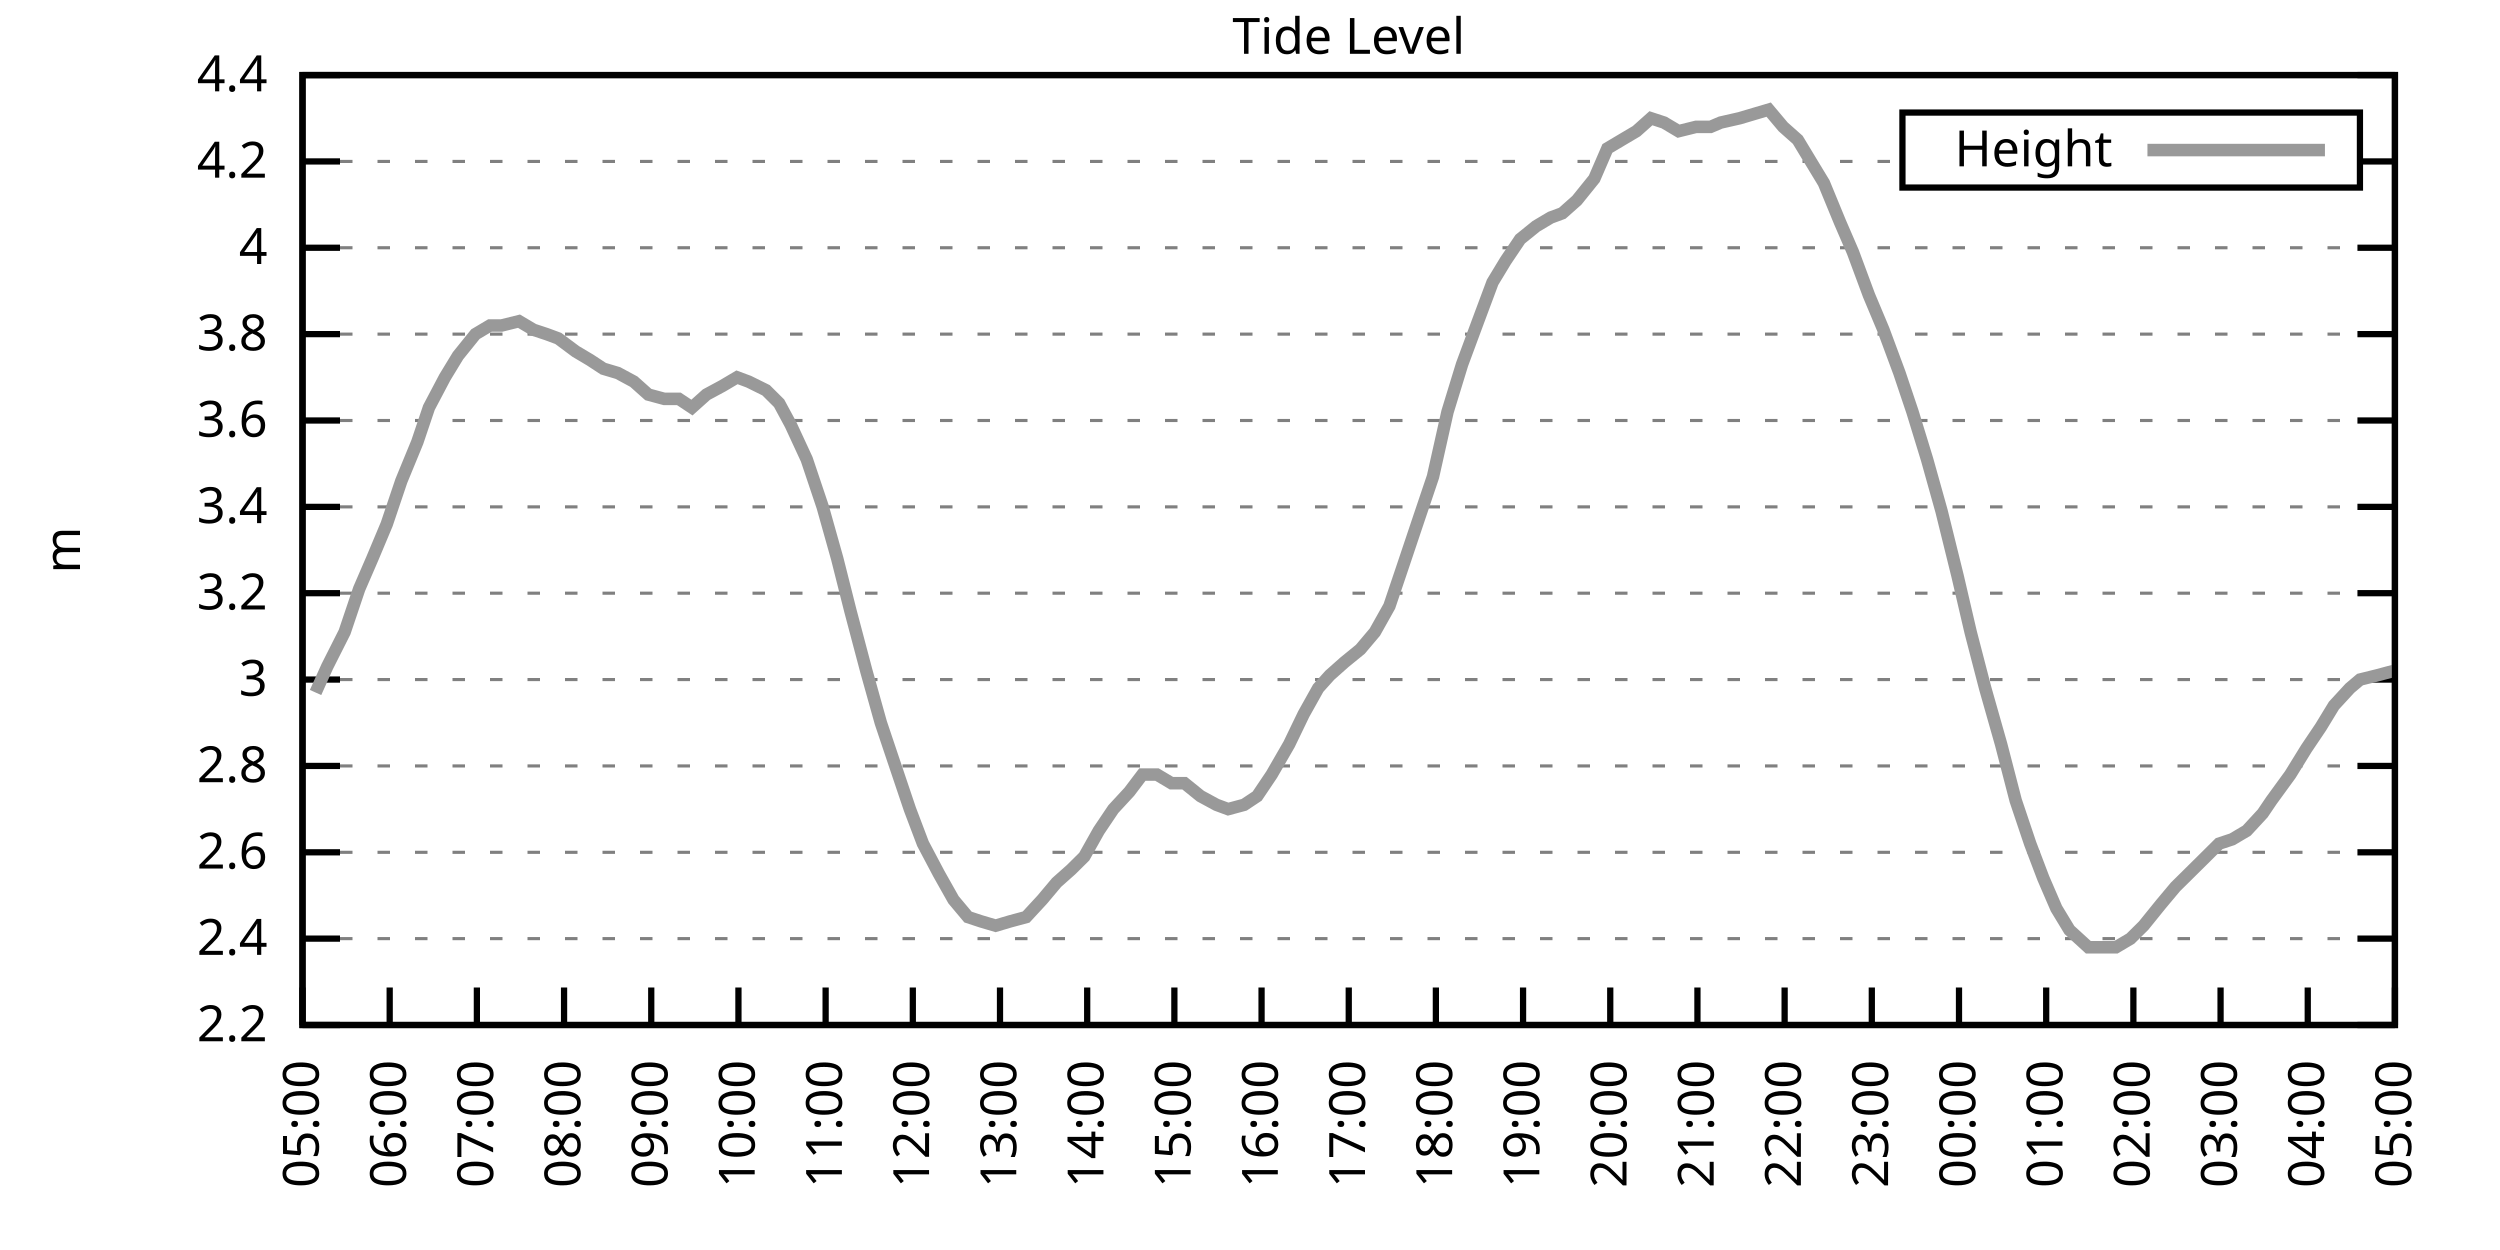
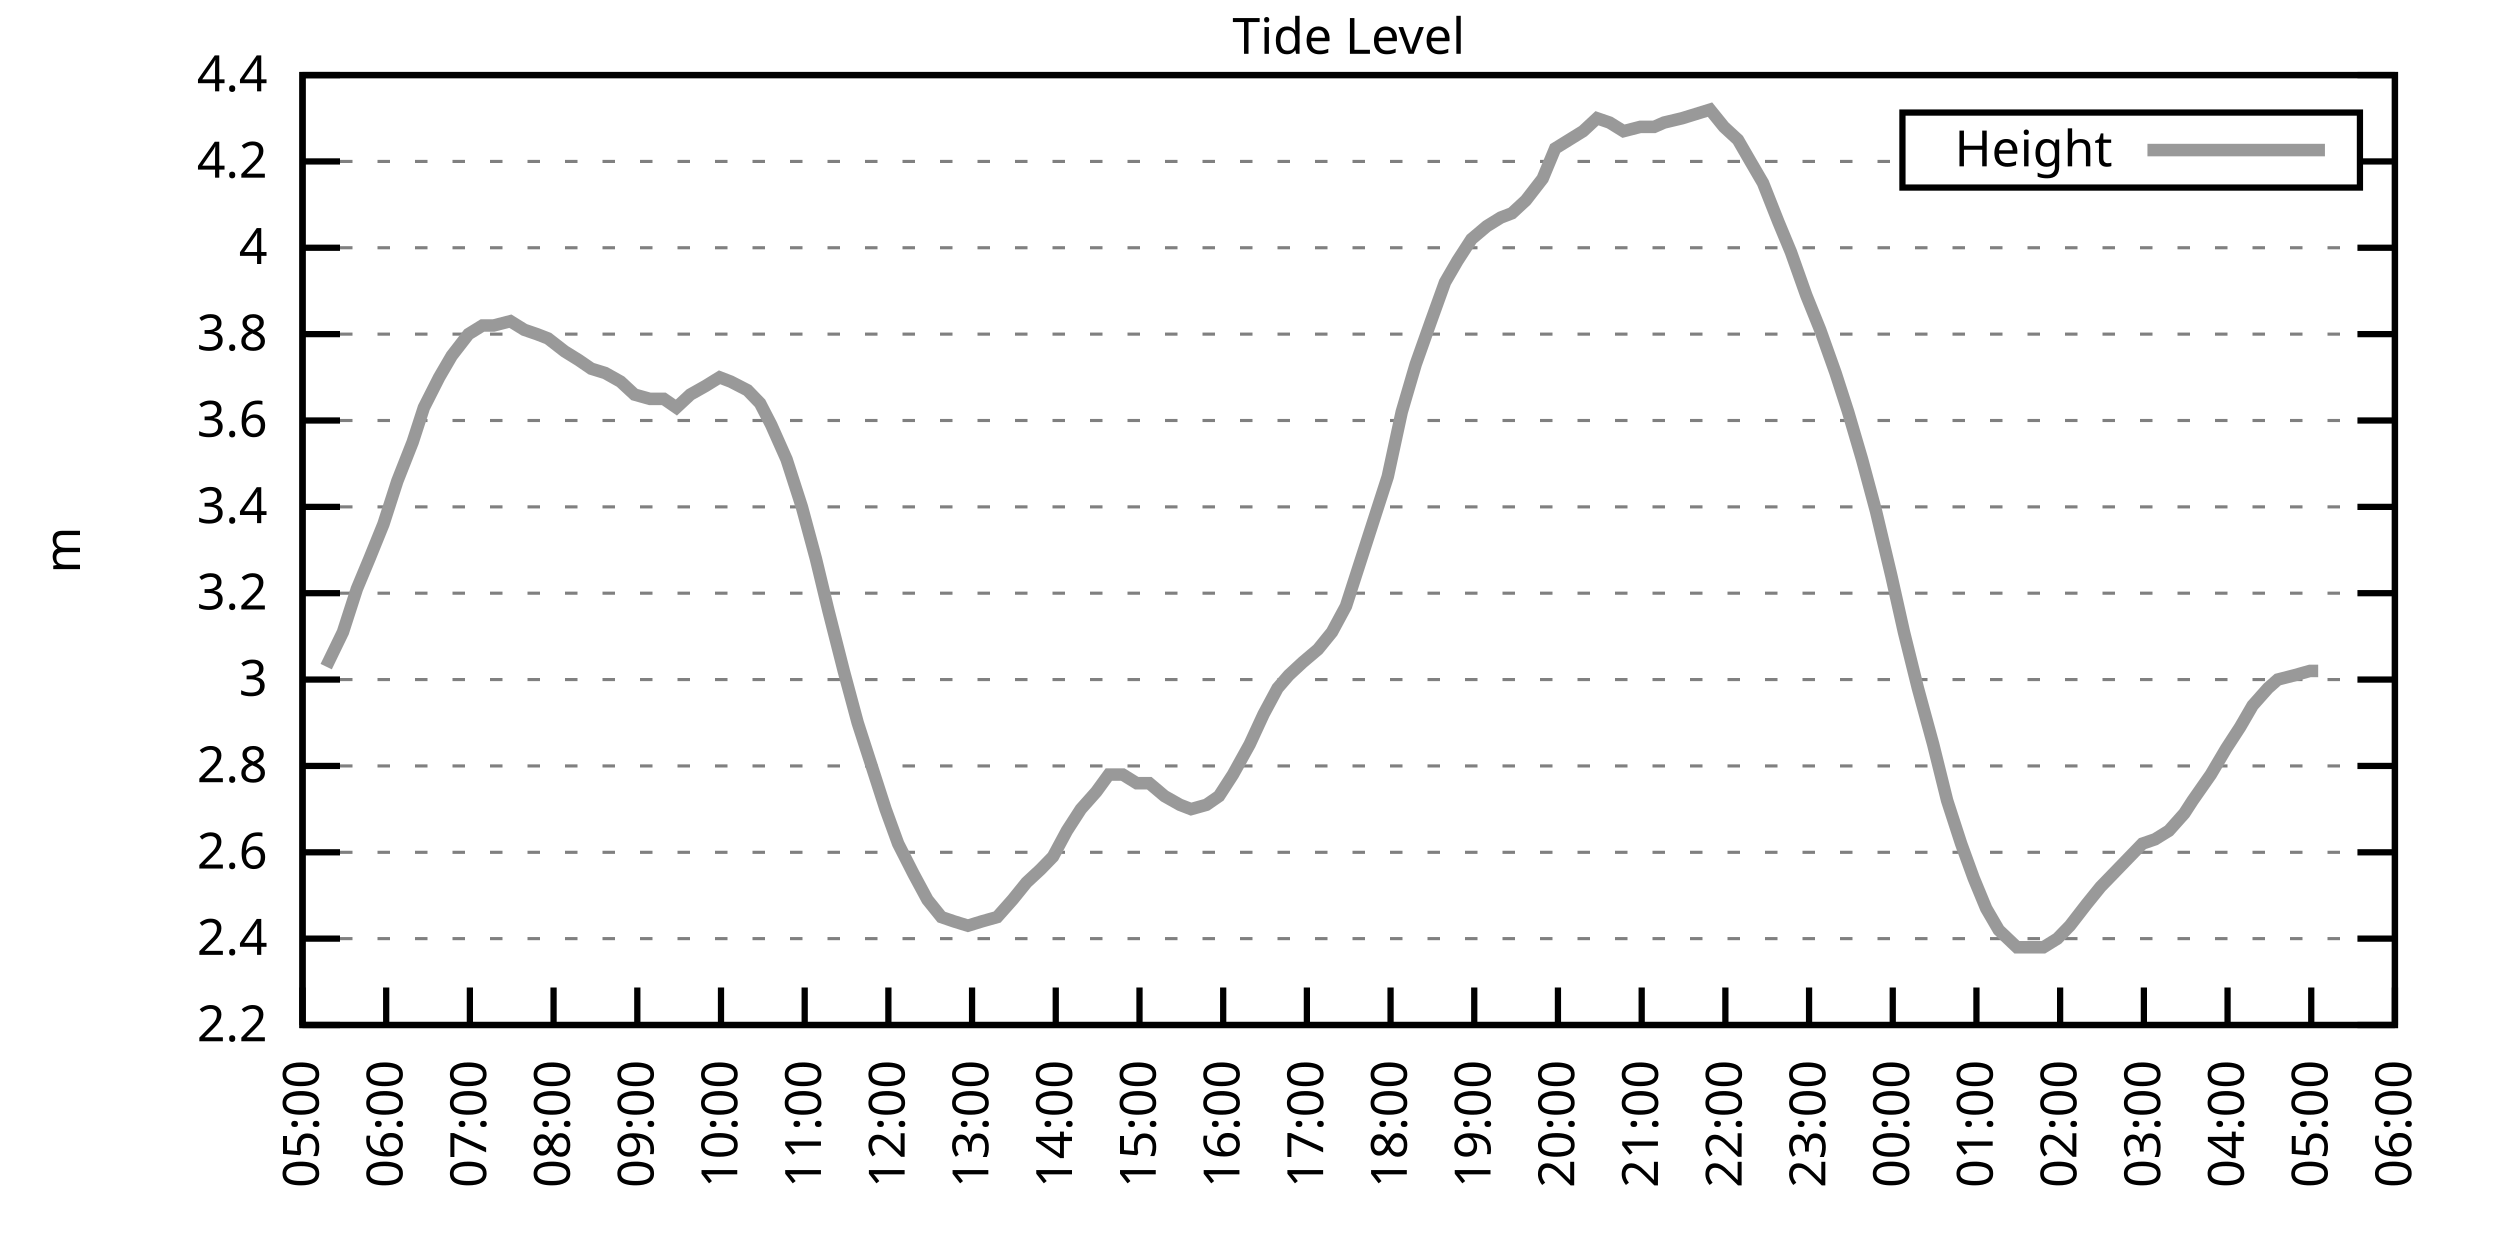
<svg xmlns="http://www.w3.org/2000/svg" xmlns:xlink="http://www.w3.org/1999/xlink" width="400" height="200" viewBox="0 0 400 200">
  <g id="gnuplot_canvas">
    <rect x="0" y="0" width="400" height="200" fill="none" />
    <defs>
      <circle id="gpDot" r="0.5" stroke-width="0.5" stroke="currentColor" />
      <path id="gpPt0" stroke-width="0.333" stroke="currentColor" d="M-1,0 h2 M0,-1 v2" />
      <path id="gpPt1" stroke-width="0.333" stroke="currentColor" d="M-1,-1 L1,1 M1,-1 L-1,1" />
      <path id="gpPt2" stroke-width="0.333" stroke="currentColor" d="M-1,0 L1,0 M0,-1 L0,1 M-1,-1 L1,1 M-1,1 L1,-1" />
      <rect id="gpPt3" stroke-width="0.333" stroke="currentColor" x="-1" y="-1" width="2" height="2" />
      <rect id="gpPt4" stroke-width="0.333" stroke="currentColor" fill="currentColor" x="-1" y="-1" width="2" height="2" />
      <circle id="gpPt5" stroke-width="0.333" stroke="currentColor" cx="0" cy="0" r="1" />
      <use xlink:href="#gpPt5" id="gpPt6" fill="currentColor" stroke="none" />
      <path id="gpPt7" stroke-width="0.333" stroke="currentColor" d="M0,-1.33 L-1.33,0.67 L1.33,0.67 z" />
      <use xlink:href="#gpPt7" id="gpPt8" fill="currentColor" stroke="none" />
      <use xlink:href="#gpPt7" id="gpPt9" stroke="currentColor" transform="rotate(180)" />
      <use xlink:href="#gpPt9" id="gpPt10" fill="currentColor" stroke="none" />
      <use xlink:href="#gpPt3" id="gpPt11" stroke="currentColor" transform="rotate(45)" />
      <use xlink:href="#gpPt11" id="gpPt12" fill="currentColor" stroke="none" />
      <path id="gpPt13" stroke-width="0.333" stroke="currentColor" d="M0,1.330 L1.265,0.411 L0.782,-1.067 L-0.782,-1.076 L-1.265,0.411 z" />
      <use xlink:href="#gpPt13" id="gpPt14" fill="currentColor" stroke="none" />
      <filter id="textbox" filterUnits="objectBoundingBox" x="0" y="0" height="1" width="1">
        <feFlood flood-color="white" flood-opacity="1" result="bgnd" />
        <feComposite in="SourceGraphic" in2="bgnd" operator="atop" />
      </filter>
      <filter id="greybox" filterUnits="objectBoundingBox" x="0" y="0" height="1" width="1">
        <feFlood flood-color="lightgrey" flood-opacity="1" result="grey" />
        <feComposite in="SourceGraphic" in2="grey" operator="atop" />
      </filter>
    </defs>
    <g fill="none" color="white" stroke="currentColor" stroke-width="1.00" stroke-linecap="butt" stroke-linejoin="miter">
</g>
    <g fill="none" color="black" stroke="currentColor" stroke-width="1.00" stroke-linecap="butt" stroke-linejoin="miter">
      <g stroke="none" shape-rendering="crispEdges">
        <polygon fill="rgb(255, 255, 255)" points="48.40,164.00 383.18,164.00 383.18,12.02 48.40,12.02 " />
      </g>
    </g>
    <g fill="none" color="black" stroke="currentColor" stroke-width="1.00" stroke-linecap="butt" stroke-linejoin="miter">
</g>
    <g fill="none" color="black" stroke="black" stroke-width="0.50" stroke-linecap="butt" stroke-linejoin="miter">
</g>
    <g fill="none" color="gray" stroke="currentColor" stroke-width="0.50" stroke-linecap="butt" stroke-linejoin="miter">
      <path stroke="gray" stroke-dasharray="2,4" class="gridline" d="M48.40,164.00 L383.19,164.00  " />
    </g>
    <g fill="none" color="gray" stroke="gray" stroke-width="1.00" stroke-linecap="butt" stroke-linejoin="miter">
</g>
    <g fill="none" color="black" stroke="currentColor" stroke-width="1.00" stroke-linecap="butt" stroke-linejoin="miter">
      <path stroke="black" d="M48.40,164.00 L54.40,164.00 M383.19,164.00 L377.19,164.00  " />
      <g transform="translate(42.80,166.60)" stroke="none" fill="black" font-family="Sans" font-size="8.00" text-anchor="end">
        <text>
          <tspan font-family="Sans"> 2.2</tspan>
        </text>
      </g>
    </g>
    <g fill="none" color="black" stroke="currentColor" stroke-width="1.00" stroke-linecap="butt" stroke-linejoin="miter">
</g>
    <g fill="none" color="black" stroke="black" stroke-width="0.50" stroke-linecap="butt" stroke-linejoin="miter">
</g>
    <g fill="none" color="gray" stroke="currentColor" stroke-width="0.50" stroke-linecap="butt" stroke-linejoin="miter">
      <path stroke="gray" stroke-dasharray="2,4" class="gridline" d="M48.40,150.18 L383.19,150.18  " />
    </g>
    <g fill="none" color="gray" stroke="gray" stroke-width="1.00" stroke-linecap="butt" stroke-linejoin="miter">
</g>
    <g fill="none" color="black" stroke="currentColor" stroke-width="1.00" stroke-linecap="butt" stroke-linejoin="miter">
      <path stroke="black" d="M48.40,150.18 L54.40,150.18 M383.19,150.18 L377.19,150.18  " />
      <g transform="translate(42.80,152.78)" stroke="none" fill="black" font-family="Sans" font-size="8.00" text-anchor="end">
        <text>
          <tspan font-family="Sans"> 2.4</tspan>
        </text>
      </g>
    </g>
    <g fill="none" color="black" stroke="currentColor" stroke-width="1.00" stroke-linecap="butt" stroke-linejoin="miter">
</g>
    <g fill="none" color="black" stroke="black" stroke-width="0.50" stroke-linecap="butt" stroke-linejoin="miter">
</g>
    <g fill="none" color="gray" stroke="currentColor" stroke-width="0.50" stroke-linecap="butt" stroke-linejoin="miter">
      <path stroke="gray" stroke-dasharray="2,4" class="gridline" d="M48.40,136.37 L383.19,136.37  " />
    </g>
    <g fill="none" color="gray" stroke="gray" stroke-width="1.00" stroke-linecap="butt" stroke-linejoin="miter">
</g>
    <g fill="none" color="black" stroke="currentColor" stroke-width="1.00" stroke-linecap="butt" stroke-linejoin="miter">
      <path stroke="black" d="M48.40,136.37 L54.40,136.37 M383.19,136.37 L377.19,136.37  " />
      <g transform="translate(42.80,138.97)" stroke="none" fill="black" font-family="Sans" font-size="8.00" text-anchor="end">
        <text>
          <tspan font-family="Sans"> 2.6</tspan>
        </text>
      </g>
    </g>
    <g fill="none" color="black" stroke="currentColor" stroke-width="1.00" stroke-linecap="butt" stroke-linejoin="miter">
</g>
    <g fill="none" color="black" stroke="black" stroke-width="0.50" stroke-linecap="butt" stroke-linejoin="miter">
</g>
    <g fill="none" color="gray" stroke="currentColor" stroke-width="0.50" stroke-linecap="butt" stroke-linejoin="miter">
      <path stroke="gray" stroke-dasharray="2,4" class="gridline" d="M48.40,122.55 L383.19,122.55  " />
    </g>
    <g fill="none" color="gray" stroke="gray" stroke-width="1.00" stroke-linecap="butt" stroke-linejoin="miter">
</g>
    <g fill="none" color="black" stroke="currentColor" stroke-width="1.00" stroke-linecap="butt" stroke-linejoin="miter">
      <path stroke="black" d="M48.40,122.55 L54.40,122.55 M383.19,122.55 L377.19,122.55  " />
      <g transform="translate(42.80,125.15)" stroke="none" fill="black" font-family="Sans" font-size="8.00" text-anchor="end">
        <text>
          <tspan font-family="Sans"> 2.8</tspan>
        </text>
      </g>
    </g>
    <g fill="none" color="black" stroke="currentColor" stroke-width="1.00" stroke-linecap="butt" stroke-linejoin="miter">
</g>
    <g fill="none" color="black" stroke="black" stroke-width="0.50" stroke-linecap="butt" stroke-linejoin="miter">
</g>
    <g fill="none" color="gray" stroke="currentColor" stroke-width="0.50" stroke-linecap="butt" stroke-linejoin="miter">
      <path stroke="gray" stroke-dasharray="2,4" class="gridline" d="M48.40,108.73 L383.19,108.73  " />
    </g>
    <g fill="none" color="gray" stroke="gray" stroke-width="1.00" stroke-linecap="butt" stroke-linejoin="miter">
</g>
    <g fill="none" color="black" stroke="currentColor" stroke-width="1.00" stroke-linecap="butt" stroke-linejoin="miter">
      <path stroke="black" d="M48.40,108.73 L54.40,108.73 M383.19,108.73 L377.19,108.73  " />
      <g transform="translate(42.80,111.33)" stroke="none" fill="black" font-family="Sans" font-size="8.00" text-anchor="end">
        <text>
          <tspan font-family="Sans"> 3</tspan>
        </text>
      </g>
    </g>
    <g fill="none" color="black" stroke="currentColor" stroke-width="1.00" stroke-linecap="butt" stroke-linejoin="miter">
</g>
    <g fill="none" color="black" stroke="black" stroke-width="0.50" stroke-linecap="butt" stroke-linejoin="miter">
</g>
    <g fill="none" color="gray" stroke="currentColor" stroke-width="0.50" stroke-linecap="butt" stroke-linejoin="miter">
      <path stroke="gray" stroke-dasharray="2,4" class="gridline" d="M48.40,94.91 L383.19,94.91  " />
    </g>
    <g fill="none" color="gray" stroke="gray" stroke-width="1.00" stroke-linecap="butt" stroke-linejoin="miter">
</g>
    <g fill="none" color="black" stroke="currentColor" stroke-width="1.00" stroke-linecap="butt" stroke-linejoin="miter">
      <path stroke="black" d="M48.40,94.91 L54.40,94.91 M383.19,94.91 L377.19,94.91  " />
      <g transform="translate(42.80,97.51)" stroke="none" fill="black" font-family="Sans" font-size="8.00" text-anchor="end">
        <text>
          <tspan font-family="Sans"> 3.2</tspan>
        </text>
      </g>
    </g>
    <g fill="none" color="black" stroke="currentColor" stroke-width="1.00" stroke-linecap="butt" stroke-linejoin="miter">
</g>
    <g fill="none" color="black" stroke="black" stroke-width="0.50" stroke-linecap="butt" stroke-linejoin="miter">
</g>
    <g fill="none" color="gray" stroke="currentColor" stroke-width="0.50" stroke-linecap="butt" stroke-linejoin="miter">
      <path stroke="gray" stroke-dasharray="2,4" class="gridline" d="M48.40,81.10 L383.19,81.10  " />
    </g>
    <g fill="none" color="gray" stroke="gray" stroke-width="1.00" stroke-linecap="butt" stroke-linejoin="miter">
</g>
    <g fill="none" color="black" stroke="currentColor" stroke-width="1.00" stroke-linecap="butt" stroke-linejoin="miter">
      <path stroke="black" d="M48.40,81.10 L54.40,81.10 M383.19,81.10 L377.19,81.10  " />
      <g transform="translate(42.80,83.70)" stroke="none" fill="black" font-family="Sans" font-size="8.00" text-anchor="end">
        <text>
          <tspan font-family="Sans"> 3.4</tspan>
        </text>
      </g>
    </g>
    <g fill="none" color="black" stroke="currentColor" stroke-width="1.00" stroke-linecap="butt" stroke-linejoin="miter">
</g>
    <g fill="none" color="black" stroke="black" stroke-width="0.50" stroke-linecap="butt" stroke-linejoin="miter">
</g>
    <g fill="none" color="gray" stroke="currentColor" stroke-width="0.50" stroke-linecap="butt" stroke-linejoin="miter">
      <path stroke="gray" stroke-dasharray="2,4" class="gridline" d="M48.40,67.28 L383.19,67.28  " />
    </g>
    <g fill="none" color="gray" stroke="gray" stroke-width="1.00" stroke-linecap="butt" stroke-linejoin="miter">
</g>
    <g fill="none" color="black" stroke="currentColor" stroke-width="1.00" stroke-linecap="butt" stroke-linejoin="miter">
      <path stroke="black" d="M48.40,67.28 L54.40,67.28 M383.19,67.28 L377.19,67.28  " />
      <g transform="translate(42.80,69.88)" stroke="none" fill="black" font-family="Sans" font-size="8.00" text-anchor="end">
        <text>
          <tspan font-family="Sans"> 3.6</tspan>
        </text>
      </g>
    </g>
    <g fill="none" color="black" stroke="currentColor" stroke-width="1.00" stroke-linecap="butt" stroke-linejoin="miter">
</g>
    <g fill="none" color="black" stroke="black" stroke-width="0.50" stroke-linecap="butt" stroke-linejoin="miter">
</g>
    <g fill="none" color="gray" stroke="currentColor" stroke-width="0.50" stroke-linecap="butt" stroke-linejoin="miter">
      <path stroke="gray" stroke-dasharray="2,4" class="gridline" d="M48.40,53.46 L383.19,53.46  " />
    </g>
    <g fill="none" color="gray" stroke="gray" stroke-width="1.00" stroke-linecap="butt" stroke-linejoin="miter">
</g>
    <g fill="none" color="black" stroke="currentColor" stroke-width="1.00" stroke-linecap="butt" stroke-linejoin="miter">
      <path stroke="black" d="M48.40,53.46 L54.40,53.46 M383.19,53.46 L377.19,53.46  " />
      <g transform="translate(42.80,56.06)" stroke="none" fill="black" font-family="Sans" font-size="8.00" text-anchor="end">
        <text>
          <tspan font-family="Sans"> 3.8</tspan>
        </text>
      </g>
    </g>
    <g fill="none" color="black" stroke="currentColor" stroke-width="1.00" stroke-linecap="butt" stroke-linejoin="miter">
</g>
    <g fill="none" color="black" stroke="black" stroke-width="0.50" stroke-linecap="butt" stroke-linejoin="miter">
</g>
    <g fill="none" color="gray" stroke="currentColor" stroke-width="0.50" stroke-linecap="butt" stroke-linejoin="miter">
      <path stroke="gray" stroke-dasharray="2,4" class="gridline" d="M48.40,39.64 L383.19,39.64  " />
    </g>
    <g fill="none" color="gray" stroke="gray" stroke-width="1.00" stroke-linecap="butt" stroke-linejoin="miter">
</g>
    <g fill="none" color="black" stroke="currentColor" stroke-width="1.00" stroke-linecap="butt" stroke-linejoin="miter">
      <path stroke="black" d="M48.40,39.64 L54.40,39.64 M383.19,39.64 L377.19,39.64  " />
      <g transform="translate(42.80,42.24)" stroke="none" fill="black" font-family="Sans" font-size="8.00" text-anchor="end">
        <text>
          <tspan font-family="Sans"> 4</tspan>
        </text>
      </g>
    </g>
    <g fill="none" color="black" stroke="currentColor" stroke-width="1.00" stroke-linecap="butt" stroke-linejoin="miter">
</g>
    <g fill="none" color="black" stroke="black" stroke-width="0.50" stroke-linecap="butt" stroke-linejoin="miter">
</g>
    <g fill="none" color="gray" stroke="currentColor" stroke-width="0.50" stroke-linecap="butt" stroke-linejoin="miter">
      <path stroke="gray" stroke-dasharray="2,4" class="gridline" d="M48.40,25.83 L304.39,25.83 M377.59,25.83 L383.19,25.83  " />
    </g>
    <g fill="none" color="gray" stroke="gray" stroke-width="1.00" stroke-linecap="butt" stroke-linejoin="miter">
</g>
    <g fill="none" color="black" stroke="currentColor" stroke-width="1.00" stroke-linecap="butt" stroke-linejoin="miter">
      <path stroke="black" d="M48.40,25.83 L54.40,25.83 M383.19,25.83 L377.19,25.83  " />
      <g transform="translate(42.80,28.43)" stroke="none" fill="black" font-family="Sans" font-size="8.00" text-anchor="end">
        <text>
          <tspan font-family="Sans"> 4.2</tspan>
        </text>
      </g>
    </g>
    <g fill="none" color="black" stroke="currentColor" stroke-width="1.00" stroke-linecap="butt" stroke-linejoin="miter">
</g>
    <g fill="none" color="black" stroke="black" stroke-width="0.50" stroke-linecap="butt" stroke-linejoin="miter">
</g>
    <g fill="none" color="gray" stroke="currentColor" stroke-width="0.50" stroke-linecap="butt" stroke-linejoin="miter">
      <path stroke="gray" stroke-dasharray="2,4" class="gridline" d="M48.40,12.01 L383.19,12.01  " />
    </g>
    <g fill="none" color="gray" stroke="gray" stroke-width="1.00" stroke-linecap="butt" stroke-linejoin="miter">
</g>
    <g fill="none" color="black" stroke="currentColor" stroke-width="1.00" stroke-linecap="butt" stroke-linejoin="miter">
      <path stroke="black" d="M48.40,12.01 L54.40,12.01 M383.19,12.01 L377.19,12.01  " />
      <g transform="translate(42.80,14.61)" stroke="none" fill="black" font-family="Sans" font-size="8.00" text-anchor="end">
        <text>
          <tspan font-family="Sans"> 4.4</tspan>
        </text>
      </g>
    </g>
    <g fill="none" color="black" stroke="currentColor" stroke-width="1.00" stroke-linecap="butt" stroke-linejoin="miter">
      <path stroke="black" d="M48.40,164.00 L48.40,158.00  " />
      <g transform="translate(51.00,169.60) rotate(270.00)" stroke="none" fill="black" font-family="Sans" font-size="8.00" text-anchor="end">
        <text>
          <tspan font-family="Sans">05:00</tspan>
        </text>
      </g>
    </g>
    <g fill="none" color="black" stroke="currentColor" stroke-width="1.00" stroke-linecap="butt" stroke-linejoin="miter">
-       <path stroke="black" d="M62.35,164.00 L62.35,158.00  " />
-       <g transform="translate(64.95,169.60) rotate(270.00)" stroke="none" fill="black" font-family="Sans" font-size="8.00" text-anchor="end">
+       <path stroke="black" d="M61.79,164.00 L61.79,158.00  " />
+       <g transform="translate(64.39,169.60) rotate(270.00)" stroke="none" fill="black" font-family="Sans" font-size="8.00" text-anchor="end">
        <text>
          <tspan font-family="Sans">06:00</tspan>
        </text>
      </g>
    </g>
    <g fill="none" color="black" stroke="currentColor" stroke-width="1.00" stroke-linecap="butt" stroke-linejoin="miter">
-       <path stroke="black" d="M76.30,164.00 L76.30,158.00  " />
-       <g transform="translate(78.90,169.60) rotate(270.00)" stroke="none" fill="black" font-family="Sans" font-size="8.00" text-anchor="end">
+       <path stroke="black" d="M75.18,164.00 L75.18,158.00  " />
+       <g transform="translate(77.78,169.60) rotate(270.00)" stroke="none" fill="black" font-family="Sans" font-size="8.00" text-anchor="end">
        <text>
          <tspan font-family="Sans">07:00</tspan>
        </text>
      </g>
    </g>
    <g fill="none" color="black" stroke="currentColor" stroke-width="1.00" stroke-linecap="butt" stroke-linejoin="miter">
-       <path stroke="black" d="M90.25,164.00 L90.25,158.00  " />
-       <g transform="translate(92.85,169.60) rotate(270.00)" stroke="none" fill="black" font-family="Sans" font-size="8.00" text-anchor="end">
+       <path stroke="black" d="M88.57,164.00 L88.57,158.00  " />
+       <g transform="translate(91.17,169.60) rotate(270.00)" stroke="none" fill="black" font-family="Sans" font-size="8.00" text-anchor="end">
        <text>
          <tspan font-family="Sans">08:00</tspan>
        </text>
      </g>
    </g>
    <g fill="none" color="black" stroke="currentColor" stroke-width="1.00" stroke-linecap="butt" stroke-linejoin="miter">
-       <path stroke="black" d="M104.20,164.00 L104.20,158.00  " />
-       <g transform="translate(106.80,169.60) rotate(270.00)" stroke="none" fill="black" font-family="Sans" font-size="8.00" text-anchor="end">
+       <path stroke="black" d="M101.97,164.00 L101.97,158.00  " />
+       <g transform="translate(104.57,169.60) rotate(270.00)" stroke="none" fill="black" font-family="Sans" font-size="8.00" text-anchor="end">
        <text>
          <tspan font-family="Sans">09:00</tspan>
        </text>
      </g>
    </g>
    <g fill="none" color="black" stroke="currentColor" stroke-width="1.00" stroke-linecap="butt" stroke-linejoin="miter">
-       <path stroke="black" d="M118.15,164.00 L118.15,158.00  " />
-       <g transform="translate(120.75,169.60) rotate(270.00)" stroke="none" fill="black" font-family="Sans" font-size="8.00" text-anchor="end">
+       <path stroke="black" d="M115.36,164.00 L115.36,158.00  " />
+       <g transform="translate(117.96,169.60) rotate(270.00)" stroke="none" fill="black" font-family="Sans" font-size="8.00" text-anchor="end">
        <text>
          <tspan font-family="Sans">10:00</tspan>
        </text>
      </g>
    </g>
    <g fill="none" color="black" stroke="currentColor" stroke-width="1.00" stroke-linecap="butt" stroke-linejoin="miter">
-       <path stroke="black" d="M132.10,164.00 L132.10,158.00  " />
-       <g transform="translate(134.70,169.60) rotate(270.00)" stroke="none" fill="black" font-family="Sans" font-size="8.00" text-anchor="end">
+       <path stroke="black" d="M128.75,164.00 L128.75,158.00  " />
+       <g transform="translate(131.35,169.60) rotate(270.00)" stroke="none" fill="black" font-family="Sans" font-size="8.00" text-anchor="end">
        <text>
          <tspan font-family="Sans">11:00</tspan>
        </text>
      </g>
    </g>
    <g fill="none" color="black" stroke="currentColor" stroke-width="1.00" stroke-linecap="butt" stroke-linejoin="miter">
-       <path stroke="black" d="M146.05,164.00 L146.05,158.00  " />
-       <g transform="translate(148.65,169.60) rotate(270.00)" stroke="none" fill="black" font-family="Sans" font-size="8.00" text-anchor="end">
+       <path stroke="black" d="M142.14,164.00 L142.14,158.00  " />
+       <g transform="translate(144.74,169.60) rotate(270.00)" stroke="none" fill="black" font-family="Sans" font-size="8.00" text-anchor="end">
        <text>
          <tspan font-family="Sans">12:00</tspan>
        </text>
      </g>
    </g>
    <g fill="none" color="black" stroke="currentColor" stroke-width="1.00" stroke-linecap="butt" stroke-linejoin="miter">
-       <path stroke="black" d="M160.00,164.00 L160.00,158.00  " />
-       <g transform="translate(162.60,169.60) rotate(270.00)" stroke="none" fill="black" font-family="Sans" font-size="8.00" text-anchor="end">
+       <path stroke="black" d="M155.53,164.00 L155.53,158.00  " />
+       <g transform="translate(158.13,169.60) rotate(270.00)" stroke="none" fill="black" font-family="Sans" font-size="8.00" text-anchor="end">
        <text>
          <tspan font-family="Sans">13:00</tspan>
        </text>
      </g>
    </g>
    <g fill="none" color="black" stroke="currentColor" stroke-width="1.00" stroke-linecap="butt" stroke-linejoin="miter">
-       <path stroke="black" d="M173.95,164.00 L173.95,158.00  " />
-       <g transform="translate(176.55,169.60) rotate(270.00)" stroke="none" fill="black" font-family="Sans" font-size="8.00" text-anchor="end">
+       <path stroke="black" d="M168.92,164.00 L168.92,158.00  " />
+       <g transform="translate(171.52,169.60) rotate(270.00)" stroke="none" fill="black" font-family="Sans" font-size="8.00" text-anchor="end">
        <text>
          <tspan font-family="Sans">14:00</tspan>
        </text>
      </g>
    </g>
    <g fill="none" color="black" stroke="currentColor" stroke-width="1.00" stroke-linecap="butt" stroke-linejoin="miter">
-       <path stroke="black" d="M187.90,164.00 L187.90,158.00  " />
-       <g transform="translate(190.50,169.60) rotate(270.00)" stroke="none" fill="black" font-family="Sans" font-size="8.00" text-anchor="end">
+       <path stroke="black" d="M182.32,164.00 L182.32,158.00  " />
+       <g transform="translate(184.92,169.60) rotate(270.00)" stroke="none" fill="black" font-family="Sans" font-size="8.00" text-anchor="end">
        <text>
          <tspan font-family="Sans">15:00</tspan>
        </text>
      </g>
    </g>
    <g fill="none" color="black" stroke="currentColor" stroke-width="1.00" stroke-linecap="butt" stroke-linejoin="miter">
-       <path stroke="black" d="M201.85,164.00 L201.85,158.00  " />
-       <g transform="translate(204.45,169.60) rotate(270.00)" stroke="none" fill="black" font-family="Sans" font-size="8.00" text-anchor="end">
+       <path stroke="black" d="M195.71,164.00 L195.71,158.00  " />
+       <g transform="translate(198.31,169.60) rotate(270.00)" stroke="none" fill="black" font-family="Sans" font-size="8.00" text-anchor="end">
        <text>
          <tspan font-family="Sans">16:00</tspan>
        </text>
      </g>
    </g>
    <g fill="none" color="black" stroke="currentColor" stroke-width="1.00" stroke-linecap="butt" stroke-linejoin="miter">
-       <path stroke="black" d="M215.80,164.00 L215.80,158.00  " />
-       <g transform="translate(218.40,169.60) rotate(270.00)" stroke="none" fill="black" font-family="Sans" font-size="8.00" text-anchor="end">
+       <path stroke="black" d="M209.10,164.00 L209.10,158.00  " />
+       <g transform="translate(211.70,169.60) rotate(270.00)" stroke="none" fill="black" font-family="Sans" font-size="8.00" text-anchor="end">
        <text>
          <tspan font-family="Sans">17:00</tspan>
        </text>
      </g>
    </g>
    <g fill="none" color="black" stroke="currentColor" stroke-width="1.00" stroke-linecap="butt" stroke-linejoin="miter">
-       <path stroke="black" d="M229.74,164.00 L229.74,158.00  " />
-       <g transform="translate(232.34,169.60) rotate(270.00)" stroke="none" fill="black" font-family="Sans" font-size="8.00" text-anchor="end">
+       <path stroke="black" d="M222.49,164.00 L222.49,158.00  " />
+       <g transform="translate(225.09,169.60) rotate(270.00)" stroke="none" fill="black" font-family="Sans" font-size="8.00" text-anchor="end">
        <text>
          <tspan font-family="Sans">18:00</tspan>
        </text>
      </g>
    </g>
    <g fill="none" color="black" stroke="currentColor" stroke-width="1.00" stroke-linecap="butt" stroke-linejoin="miter">
-       <path stroke="black" d="M243.69,164.00 L243.69,158.00  " />
-       <g transform="translate(246.29,169.60) rotate(270.00)" stroke="none" fill="black" font-family="Sans" font-size="8.00" text-anchor="end">
+       <path stroke="black" d="M235.88,164.00 L235.88,158.00  " />
+       <g transform="translate(238.48,169.60) rotate(270.00)" stroke="none" fill="black" font-family="Sans" font-size="8.00" text-anchor="end">
        <text>
          <tspan font-family="Sans">19:00</tspan>
        </text>
      </g>
    </g>
    <g fill="none" color="black" stroke="currentColor" stroke-width="1.00" stroke-linecap="butt" stroke-linejoin="miter">
-       <path stroke="black" d="M257.64,164.00 L257.64,158.00  " />
-       <g transform="translate(260.24,169.60) rotate(270.00)" stroke="none" fill="black" font-family="Sans" font-size="8.00" text-anchor="end">
+       <path stroke="black" d="M249.27,164.00 L249.27,158.00  " />
+       <g transform="translate(251.87,169.60) rotate(270.00)" stroke="none" fill="black" font-family="Sans" font-size="8.00" text-anchor="end">
        <text>
          <tspan font-family="Sans">20:00</tspan>
        </text>
      </g>
    </g>
    <g fill="none" color="black" stroke="currentColor" stroke-width="1.00" stroke-linecap="butt" stroke-linejoin="miter">
-       <path stroke="black" d="M271.59,164.00 L271.59,158.00  " />
-       <g transform="translate(274.19,169.60) rotate(270.00)" stroke="none" fill="black" font-family="Sans" font-size="8.00" text-anchor="end">
+       <path stroke="black" d="M262.67,164.00 L262.67,158.00  " />
+       <g transform="translate(265.27,169.60) rotate(270.00)" stroke="none" fill="black" font-family="Sans" font-size="8.00" text-anchor="end">
        <text>
          <tspan font-family="Sans">21:00</tspan>
        </text>
      </g>
    </g>
    <g fill="none" color="black" stroke="currentColor" stroke-width="1.00" stroke-linecap="butt" stroke-linejoin="miter">
-       <path stroke="black" d="M285.54,164.00 L285.54,158.00  " />
-       <g transform="translate(288.14,169.60) rotate(270.00)" stroke="none" fill="black" font-family="Sans" font-size="8.00" text-anchor="end">
+       <path stroke="black" d="M276.06,164.00 L276.06,158.00  " />
+       <g transform="translate(278.66,169.60) rotate(270.00)" stroke="none" fill="black" font-family="Sans" font-size="8.00" text-anchor="end">
        <text>
          <tspan font-family="Sans">22:00</tspan>
        </text>
      </g>
    </g>
    <g fill="none" color="black" stroke="currentColor" stroke-width="1.00" stroke-linecap="butt" stroke-linejoin="miter">
-       <path stroke="black" d="M299.49,164.00 L299.49,158.00  " />
-       <g transform="translate(302.09,169.60) rotate(270.00)" stroke="none" fill="black" font-family="Sans" font-size="8.00" text-anchor="end">
+       <path stroke="black" d="M289.45,164.00 L289.45,158.00  " />
+       <g transform="translate(292.05,169.60) rotate(270.00)" stroke="none" fill="black" font-family="Sans" font-size="8.00" text-anchor="end">
        <text>
          <tspan font-family="Sans">23:00</tspan>
        </text>
      </g>
    </g>
    <g fill="none" color="black" stroke="currentColor" stroke-width="1.00" stroke-linecap="butt" stroke-linejoin="miter">
-       <path stroke="black" d="M313.44,164.00 L313.44,158.00  " />
-       <g transform="translate(316.04,169.60) rotate(270.00)" stroke="none" fill="black" font-family="Sans" font-size="8.00" text-anchor="end">
+       <path stroke="black" d="M302.84,164.00 L302.84,158.00  " />
+       <g transform="translate(305.44,169.60) rotate(270.00)" stroke="none" fill="black" font-family="Sans" font-size="8.00" text-anchor="end">
        <text>
          <tspan font-family="Sans">00:00</tspan>
        </text>
      </g>
    </g>
    <g fill="none" color="black" stroke="currentColor" stroke-width="1.00" stroke-linecap="butt" stroke-linejoin="miter">
-       <path stroke="black" d="M327.39,164.00 L327.39,158.00  " />
-       <g transform="translate(329.99,169.60) rotate(270.00)" stroke="none" fill="black" font-family="Sans" font-size="8.00" text-anchor="end">
+       <path stroke="black" d="M316.23,164.00 L316.23,158.00  " />
+       <g transform="translate(318.83,169.60) rotate(270.00)" stroke="none" fill="black" font-family="Sans" font-size="8.00" text-anchor="end">
        <text>
          <tspan font-family="Sans">01:00</tspan>
        </text>
      </g>
    </g>
    <g fill="none" color="black" stroke="currentColor" stroke-width="1.00" stroke-linecap="butt" stroke-linejoin="miter">
-       <path stroke="black" d="M341.34,164.00 L341.34,158.00  " />
-       <g transform="translate(343.94,169.60) rotate(270.00)" stroke="none" fill="black" font-family="Sans" font-size="8.00" text-anchor="end">
+       <path stroke="black" d="M329.62,164.00 L329.62,158.00  " />
+       <g transform="translate(332.22,169.60) rotate(270.00)" stroke="none" fill="black" font-family="Sans" font-size="8.00" text-anchor="end">
        <text>
          <tspan font-family="Sans">02:00</tspan>
        </text>
      </g>
    </g>
    <g fill="none" color="black" stroke="currentColor" stroke-width="1.00" stroke-linecap="butt" stroke-linejoin="miter">
-       <path stroke="black" d="M355.29,164.00 L355.29,158.00  " />
-       <g transform="translate(357.89,169.60) rotate(270.00)" stroke="none" fill="black" font-family="Sans" font-size="8.00" text-anchor="end">
+       <path stroke="black" d="M343.02,164.00 L343.02,158.00  " />
+       <g transform="translate(345.62,169.60) rotate(270.00)" stroke="none" fill="black" font-family="Sans" font-size="8.00" text-anchor="end">
        <text>
          <tspan font-family="Sans">03:00</tspan>
        </text>
      </g>
    </g>
    <g fill="none" color="black" stroke="currentColor" stroke-width="1.00" stroke-linecap="butt" stroke-linejoin="miter">
-       <path stroke="black" d="M369.24,164.00 L369.24,158.00  " />
-       <g transform="translate(371.84,169.60) rotate(270.00)" stroke="none" fill="black" font-family="Sans" font-size="8.00" text-anchor="end">
+       <path stroke="black" d="M356.41,164.00 L356.41,158.00  " />
+       <g transform="translate(359.01,169.60) rotate(270.00)" stroke="none" fill="black" font-family="Sans" font-size="8.00" text-anchor="end">
        <text>
          <tspan font-family="Sans">04:00</tspan>
+         </text>
+       </g>
+     </g>
+     <g fill="none" color="black" stroke="currentColor" stroke-width="1.00" stroke-linecap="butt" stroke-linejoin="miter">
+       <path stroke="black" d="M369.80,164.00 L369.80,158.00  " />
+       <g transform="translate(372.40,169.60) rotate(270.00)" stroke="none" fill="black" font-family="Sans" font-size="8.00" text-anchor="end">
+         <text>
+           <tspan font-family="Sans">05:00</tspan>
        </text>
      </g>
    </g>
    <g fill="none" color="black" stroke="currentColor" stroke-width="1.00" stroke-linecap="butt" stroke-linejoin="miter">
      <path stroke="black" d="M383.19,164.00 L383.19,158.00  " />
      <g transform="translate(385.79,169.60) rotate(270.00)" stroke="none" fill="black" font-family="Sans" font-size="8.00" text-anchor="end">
        <text>
-           <tspan font-family="Sans">05:00</tspan>
+           <tspan font-family="Sans">06:00</tspan>
        </text>
      </g>
    </g>
    <g fill="none" color="black" stroke="currentColor" stroke-width="1.00" stroke-linecap="butt" stroke-linejoin="miter">
</g>
    <g fill="none" color="black" stroke="currentColor" stroke-width="1.00" stroke-linecap="butt" stroke-linejoin="miter">
      <path stroke="black" d="M48.40,12.01 L48.40,164.00 L383.19,164.00 L383.19,12.01 L48.40,12.01 Z  " />
    </g>
    <g fill="none" color="black" stroke="currentColor" stroke-width="1.00" stroke-linecap="butt" stroke-linejoin="miter">
</g>
    <g fill="none" color="black" stroke="currentColor" stroke-width="1.00" stroke-linecap="butt" stroke-linejoin="miter">
      <path stroke="black" d="M304.39,30.01 L304.39,18.01 L377.59,18.01 L377.59,30.01 L304.39,30.01 Z  " />
    </g>
    <g id="Tide_level_plot_1">
      <g fill="none" color="white" stroke="black" stroke-width="2.00" stroke-linecap="butt" stroke-linejoin="miter">
</g>
      <g fill="none" color="black" stroke="currentColor" stroke-width="2.00" stroke-linecap="butt" stroke-linejoin="miter">
        <g transform="translate(337.99,26.61)" stroke="none" fill="black" font-family="Sans" font-size="8.00" text-anchor="end">
          <text>
            <tspan font-family="Sans">Height</tspan>
          </text>
        </g>
      </g>
      <g fill="none" color="black" stroke="currentColor" stroke-width="2.00" stroke-linecap="butt" stroke-linejoin="miter">
-         <path stroke="rgb(153, 153, 153)" d="M343.59,24.01 L371.99,24.01 M50.49,110.80 L52.35,106.66 L55.14,101.13 L57.47,94.22 L59.56,89.39 L61.88,83.86   L64.21,76.95 L66.77,70.73 L68.63,65.21 L71.18,60.37 L73.28,56.92 L76.07,53.46 L78.39,52.08 L80.25,52.08   L83.04,51.39 L85.37,52.77 L87.46,53.46 L89.32,54.15 L92.11,56.23 L94.43,57.61 L96.53,58.99 L98.85,59.68   L101.41,61.06 L103.73,63.13 L106.29,63.82 L108.62,63.82 L110.71,65.21 L113.03,63.13 L115.59,61.75 L117.92,60.37   L119.78,61.06 L122.57,62.44 L124.66,64.52 L126.52,67.97 L129.08,73.50 L131.63,81.10 L133.96,89.39 L136.05,97.68   L138.61,107.35 L140.93,115.64 L143.02,121.86 L145.58,129.46 L147.67,134.98 L150.23,139.82 L152.56,143.96 L154.88,146.73   L156.97,147.42 L159.30,148.11 L161.62,147.42 L164.18,146.73 L166.74,143.96 L169.06,141.20 L171.39,139.13 L173.48,137.06   L175.81,132.91 L178.13,129.46 L180.69,126.69 L182.78,123.93 L185.11,123.93 L187.43,125.31 L189.52,125.31 L192.08,127.38   L194.64,128.77 L196.50,129.46 L199.06,128.77 L201.15,127.38 L203.47,123.93 L206.26,119.09 L208.59,114.26 L210.91,110.11   L212.77,108.04 L215.10,105.97 L217.65,103.89 L219.98,101.13 L222.30,96.99 L224.40,90.77 L226.95,83.17 L229.28,76.26   L231.60,65.90 L233.93,58.30 L236.49,51.39 L238.81,45.17 L240.90,41.72 L243.23,38.26 L245.79,36.19 L248.11,34.81   L249.97,34.12 L252.30,32.05 L255.09,28.59 L257.18,23.75 L259.50,22.37 L261.83,20.99 L264.15,18.92 L266.25,19.61   L268.57,20.99 L271.36,20.30 L273.69,20.30 L275.31,19.61 L278.34,18.92 L280.66,18.23 L282.99,17.54 L285.31,20.30   L287.64,22.37 L289.73,25.83 L291.82,29.28 L294.38,35.50 L296.47,40.34 L299.03,47.24 L301.35,52.77 L303.91,59.68   L306.00,65.90 L308.33,73.50 L310.65,81.79 L313.21,92.15 L315.30,101.13 L317.63,110.11 L320.18,119.09 L322.51,128.08   L324.83,134.98 L326.93,140.51 L329.02,145.35 L331.11,148.80 L334.13,151.56 L335.76,151.56 L338.55,151.56 L340.88,150.18   L342.97,148.11 L345.76,144.66 L348.08,141.89 L349.48,140.51 L352.27,137.75 L355.06,134.98 L357.15,134.29 L359.48,132.91   L362.03,130.15 L363.43,128.08 L366.45,123.93 L369.01,119.78 L371.33,116.33 L373.43,112.88 L375.98,110.11 L377.61,108.73   L380.40,108.04 L382.96,107.35  " />
+         <path stroke="rgb(153, 153, 153)" d="M343.59,24.01 L371.99,24.01 M52.19,106.66 L54.87,101.13 L57.10,94.22 L59.11,89.39 L61.35,83.86 L63.58,76.95   L66.03,70.73 L67.82,65.21 L70.27,60.37 L72.28,56.92 L74.96,53.46 L77.19,52.08 L78.98,52.08 L81.66,51.39   L83.89,52.77 L85.90,53.46 L87.68,54.15 L90.36,56.23 L92.59,57.61 L94.60,58.99 L96.83,59.68 L99.29,61.06   L101.52,63.13 L103.98,63.82 L106.21,63.82 L108.22,65.21 L110.45,63.13 L112.90,61.75 L115.13,60.37 L116.92,61.06   L119.60,62.44 L121.61,64.52 L123.39,67.97 L125.85,73.50 L128.30,81.10 L130.54,89.39 L132.54,97.68 L135.00,107.35   L137.23,115.64 L139.24,121.86 L141.69,129.46 L143.70,134.98 L146.16,139.82 L148.39,143.96 L150.62,146.73 L152.63,147.42   L154.86,148.11 L157.10,147.42 L159.55,146.73 L162.01,143.96 L164.24,141.20 L166.47,139.13 L168.48,137.06 L170.71,132.91   L172.94,129.46 L175.40,126.69 L177.41,123.93 L179.64,123.93 L181.87,125.31 L183.88,125.31 L186.33,127.38 L188.79,128.77   L190.57,129.46 L193.03,128.77 L195.04,127.38 L197.27,123.93 L199.95,119.09 L202.18,114.26 L204.41,110.11 L206.20,108.04   L208.43,105.97 L210.88,103.89 L213.12,101.13 L215.35,96.99 L217.36,90.77 L219.81,83.17 L222.04,76.26 L224.28,65.90   L226.51,58.30 L228.96,51.39 L231.20,45.17 L233.20,41.72 L235.44,38.26 L237.89,36.19 L240.12,34.81 L241.91,34.12   L244.14,32.05 L246.82,28.59 L248.83,23.75 L251.06,22.37 L253.29,20.99 L255.52,18.92 L257.53,19.61 L259.76,20.99   L262.44,20.30 L264.67,20.30 L266.24,19.61 L269.14,18.92 L271.37,18.23 L273.60,17.54 L275.83,20.30 L278.07,22.37   L280.07,25.83 L282.08,29.28 L284.54,35.50 L286.55,40.34 L289.00,47.24 L291.23,52.77 L293.69,59.68 L295.70,65.90   L297.93,73.50 L300.16,81.79 L302.62,92.15 L304.63,101.13 L306.86,110.11 L309.31,119.09 L311.54,128.08 L313.78,134.98   L315.79,140.51 L317.79,145.35 L319.80,148.80 L322.70,151.56 L324.27,151.56 L326.95,151.56 L329.18,150.18 L331.19,148.11   L333.86,144.66 L336.10,141.89 L337.44,140.51 L340.11,137.75 L342.79,134.98 L344.80,134.29 L347.03,132.91 L349.49,130.15   L350.83,128.08 L353.73,123.93 L356.18,119.78 L358.42,116.33 L360.42,112.88 L362.88,110.11 L364.44,108.73 L367.12,108.04   L369.58,107.35 L370.91,107.35  " />
      </g>
    </g>
    <g fill="none" color="black" stroke="currentColor" stroke-width="2.00" stroke-linecap="butt" stroke-linejoin="miter">
</g>
    <g fill="none" color="black" stroke="black" stroke-width="1.00" stroke-linecap="butt" stroke-linejoin="miter">
</g>
    <g fill="none" color="black" stroke="currentColor" stroke-width="1.00" stroke-linecap="butt" stroke-linejoin="miter">
      <path stroke="black" d="M48.40,12.01 L48.40,164.00 L383.19,164.00 L383.19,12.01 L48.40,12.01 Z  " />
      <g transform="translate(12.80,88.01) rotate(270.00)" stroke="none" fill="black" font-family="Sans" font-size="8.00" text-anchor="middle">
        <text>
          <tspan font-family="Sans">m</tspan>
        </text>
      </g>
    </g>
    <g fill="none" color="black" stroke="currentColor" stroke-width="1.00" stroke-linecap="butt" stroke-linejoin="miter">
</g>
    <g fill="none" color="black" stroke="currentColor" stroke-width="1.00" stroke-linecap="butt" stroke-linejoin="miter">
      <g transform="translate(215.79,8.61)" stroke="none" fill="black" font-family="Sans" font-size="8.00" text-anchor="middle">
        <text>
          <tspan font-family="Sans">Tide Level</tspan>
        </text>
      </g>
    </g>
    <g fill="none" color="black" stroke="currentColor" stroke-width="1.00" stroke-linecap="butt" stroke-linejoin="miter">
</g>
  </g>
</svg>
